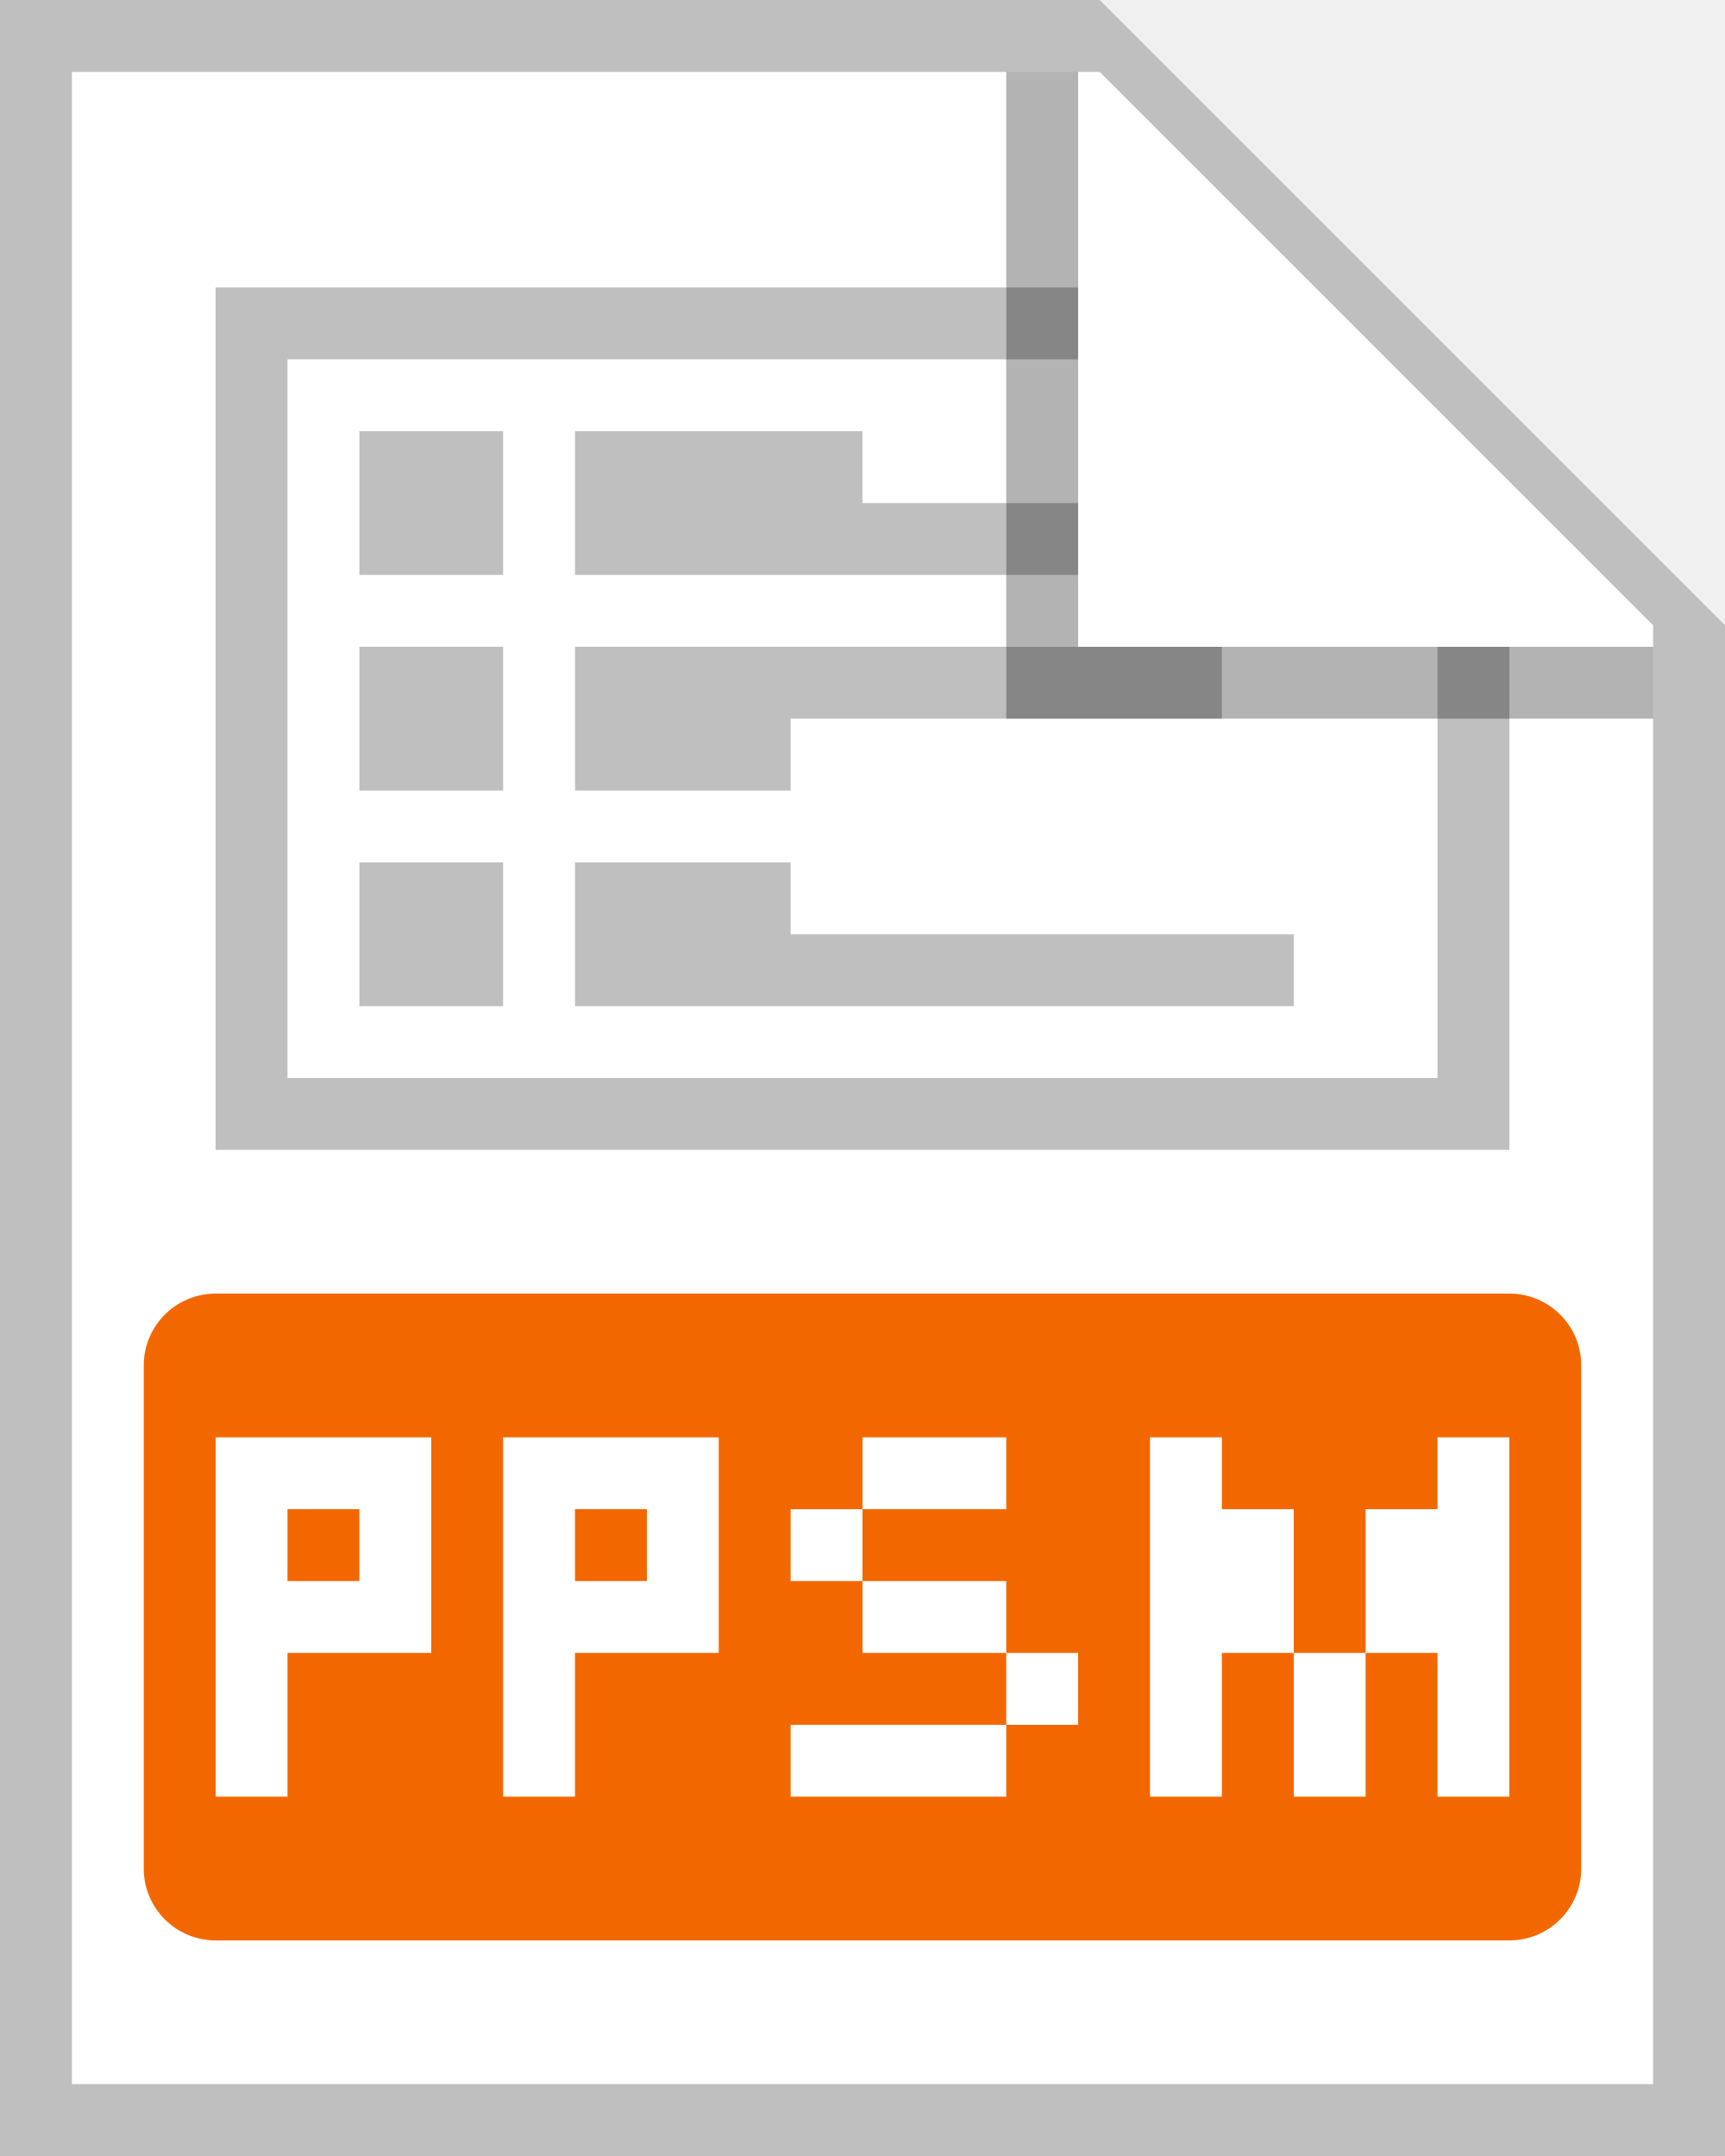
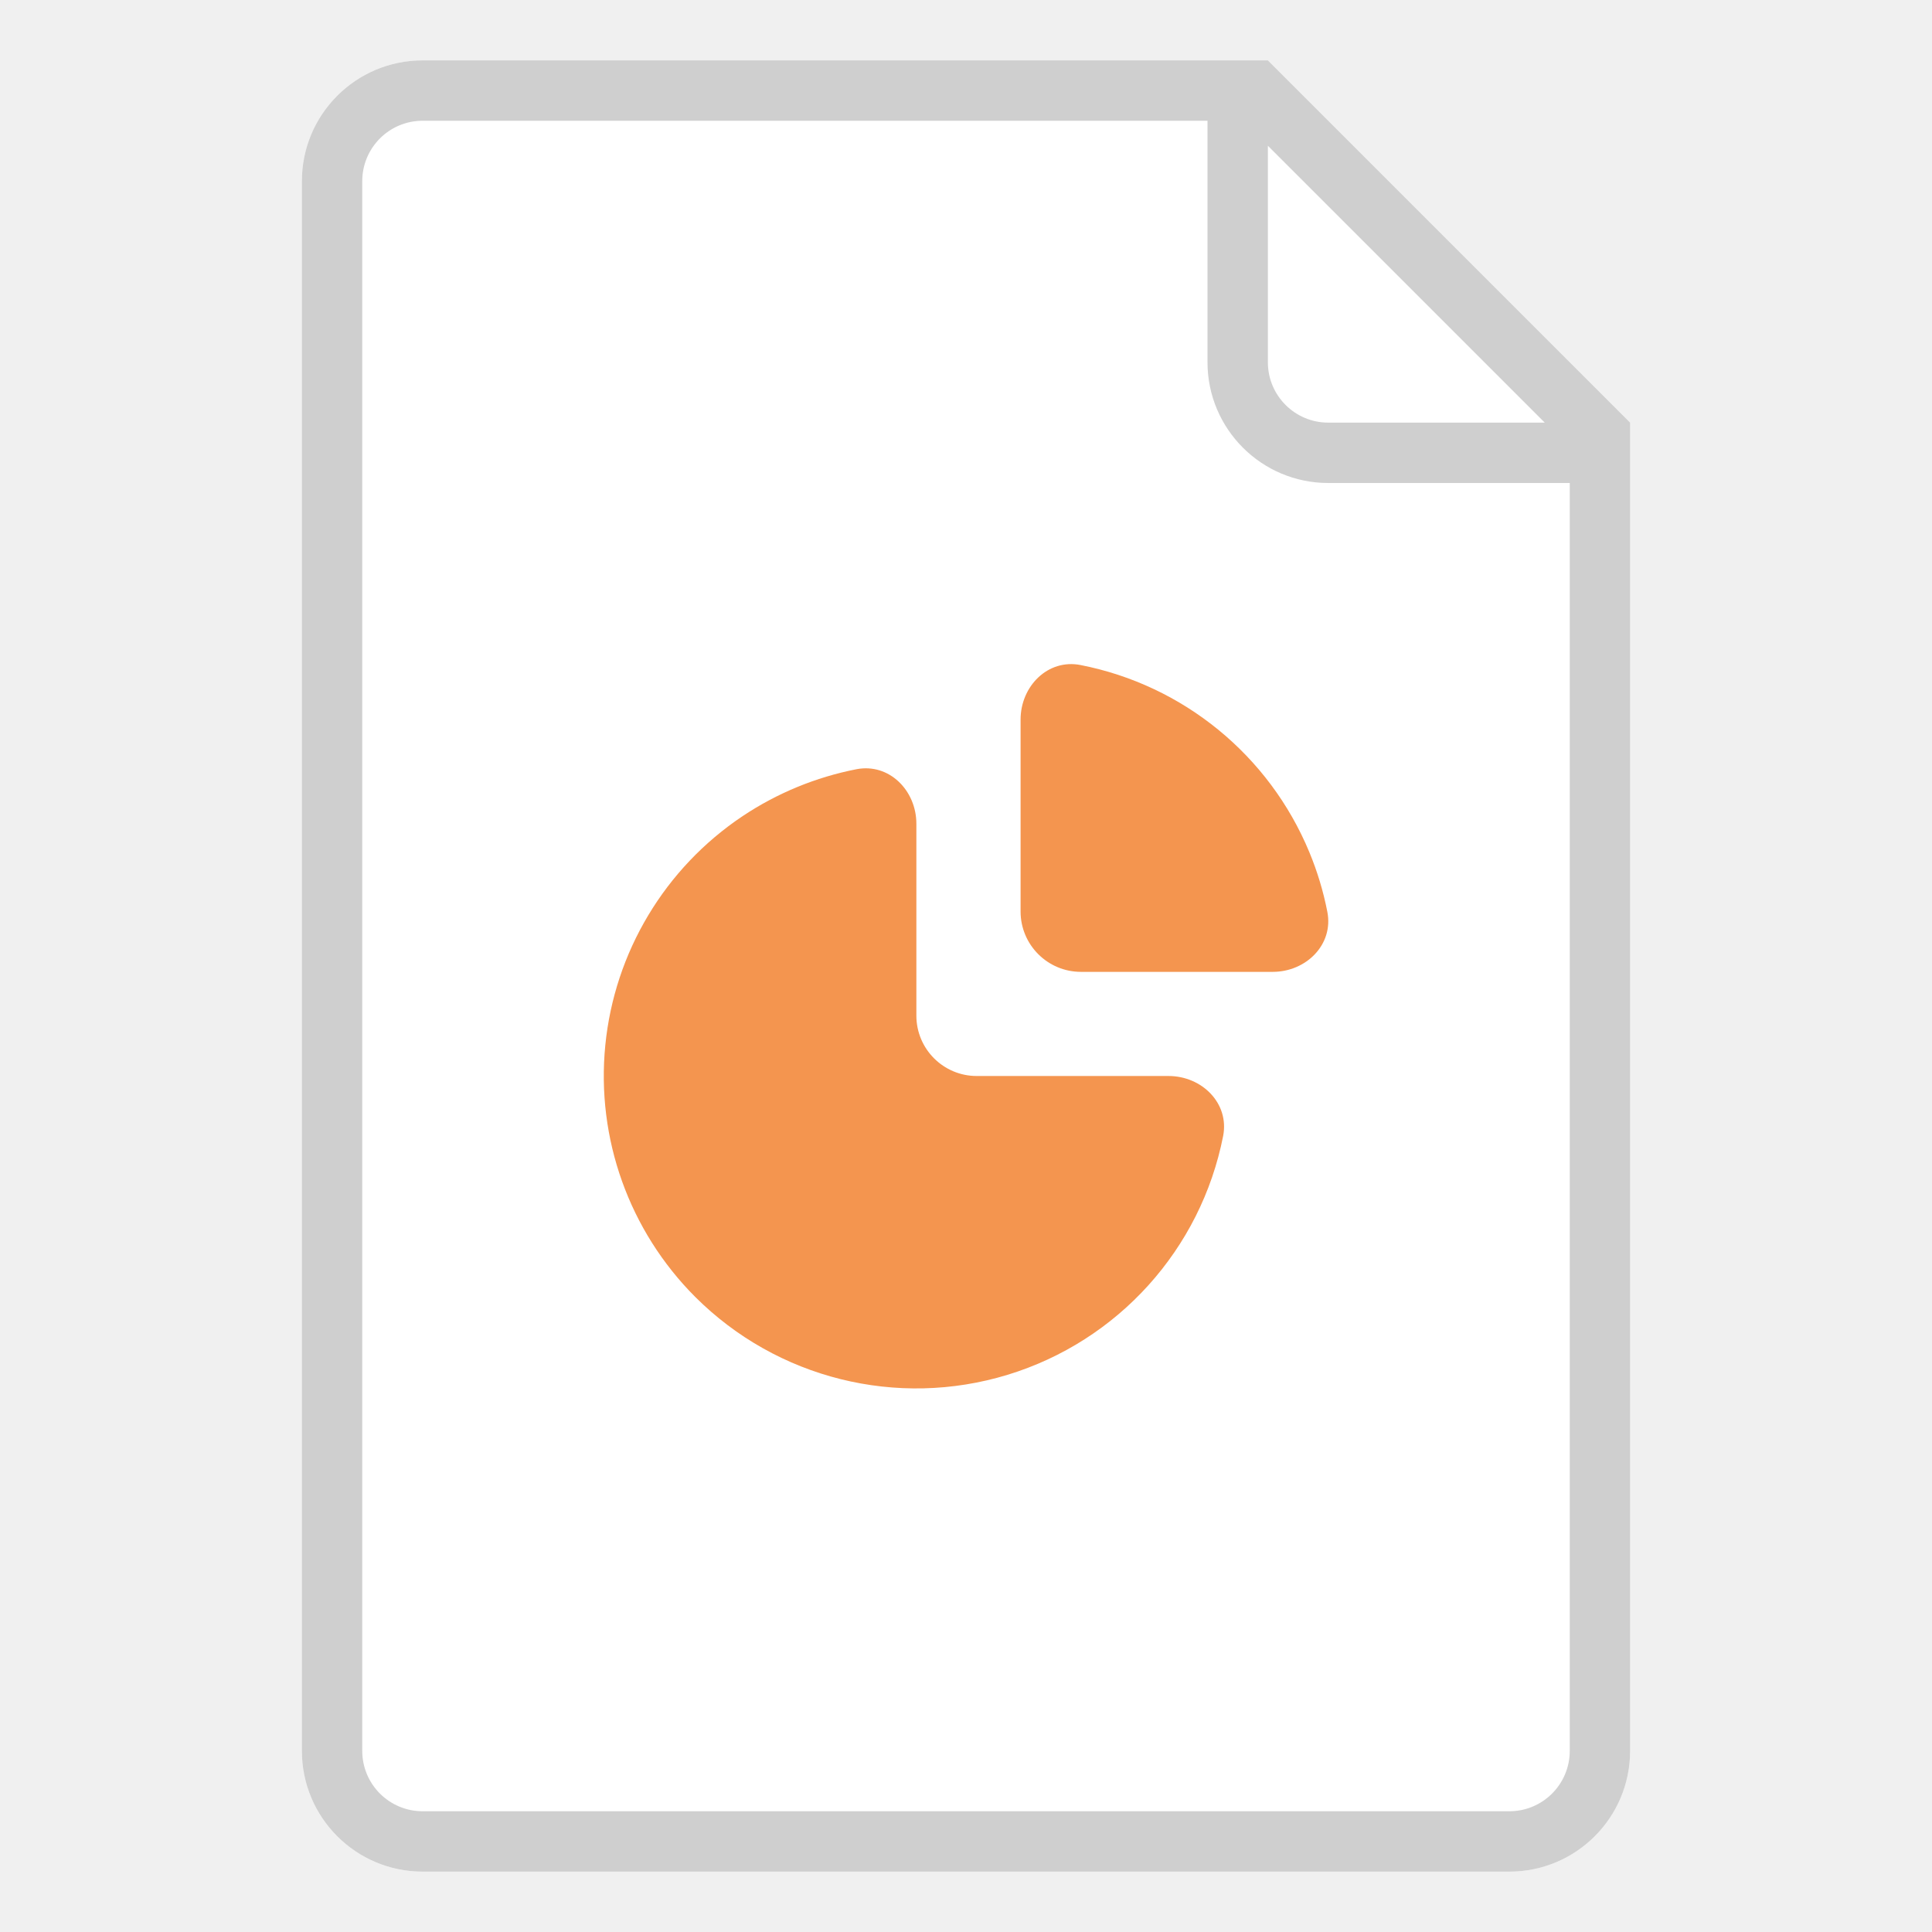
- <svg xmlns="http://www.w3.org/2000/svg" width="24" height="30" viewBox="0 0 24 30" fill="none">
-   <g clip-path="url(#a)">
-     <path d="M1 1h14.3L23 8.703V29H1V1Z" fill="#fff" />
-     <path d="M3 4v12h18V9h-1v6H4V5h11V4H3Z" fill="#BFBFBF" />
-     <path d="M15 7h-3V6H8v2h7V7ZM7 6H5v2h2V6Zm10 3v1h-6v1H8V9h9ZM7 12H5v2h2v-2Zm1 0h3v1h7v1H8v-2ZM7 9H5v2h2V9Z" fill="#BFBFBF" />
-     <path d="M1 29V1h14.3L23 8.7V29H1ZM15.3 0H0v30h24V8.7L15.3 0Z" fill="#BFBFBF" />
-     <path d="M2 19a1 1 0 0 1 1-1h18a1 1 0 0 1 1 1v7a1 1 0 0 1-1 1H3a1 1 0 0 1-1-1v-7Z" fill="#F36700" />
-     <path d="M3 20h3v3H4v2H3v-5Zm1 1v1h1v-1H4Zm3-1v5h1v-2h2v-3H7Zm2 1v1H8v-1h1Zm7-1h1v1h1v2h1v-2h1v-1h1v5h-1v-2h-1v2h-1v-2h-1v2h-1v-5Zm-2 2h-2v-1h2v-1h-2v1h-1v1h1v1h2v1h-3v1h3v-1h1v-1h-1v-1Z" fill="#fff" />
-     <path opacity=".3" d="M14 10V1h1v8h8v1h-9Z" fill="#000" />
-   </g>
-   <defs>
-     <clipPath id="a">
-       <path fill="#fff" d="M0 0h24v30H0z" />
-     </clipPath>
-   </defs>
+ <svg xmlns="http://www.w3.org/2000/svg" width="32" height="32" viewBox="0 0 32 32" fill="none">
+   <path d="M5 3a2 2 0 0 1 2-2h14l6 6v22a2 2 0 0 1-2 2H7a2 2 0 0 1-2-2z" fill="#fff" />
+   <path d="m21 1 6 6v22a2 2 0 0 1-2 2H7a2 2 0 0 1-2-2V3a2 2 0 0 1 2-2zm-1 1H7a1 1 0 0 0-1 1v26a1 1 0 0 0 1 1h18a1 1 0 0 0 1-1V8h-4a2 2 0 0 1-2-2zm5.586 5L21 2.414V6a1 1 0 0 0 1 1z" fill="#CFCFCF" />
+   <path d="M21.687 14.115q.199.48.298.988c.106.542-.352.994-.904.994h-3.177a1 1 0 0 1-1-1v-3.178c0-.552.451-1.01.993-.904a5.18 5.18 0 0 1 3.79 3.1" fill="#F4954F" />
+   <path d="M12.301 13.517a5.2 5.2 0 0 1 1.883-.776c.542-.106.994.351.994.903v3.178a1 1 0 0 0 1 1h3.177c.552 0 1.01.452.904.994a5.18 5.18 0 0 1-8.742 2.667 5.178 5.178 0 0 1 .784-7.966" fill="#F4954F" />
</svg>
